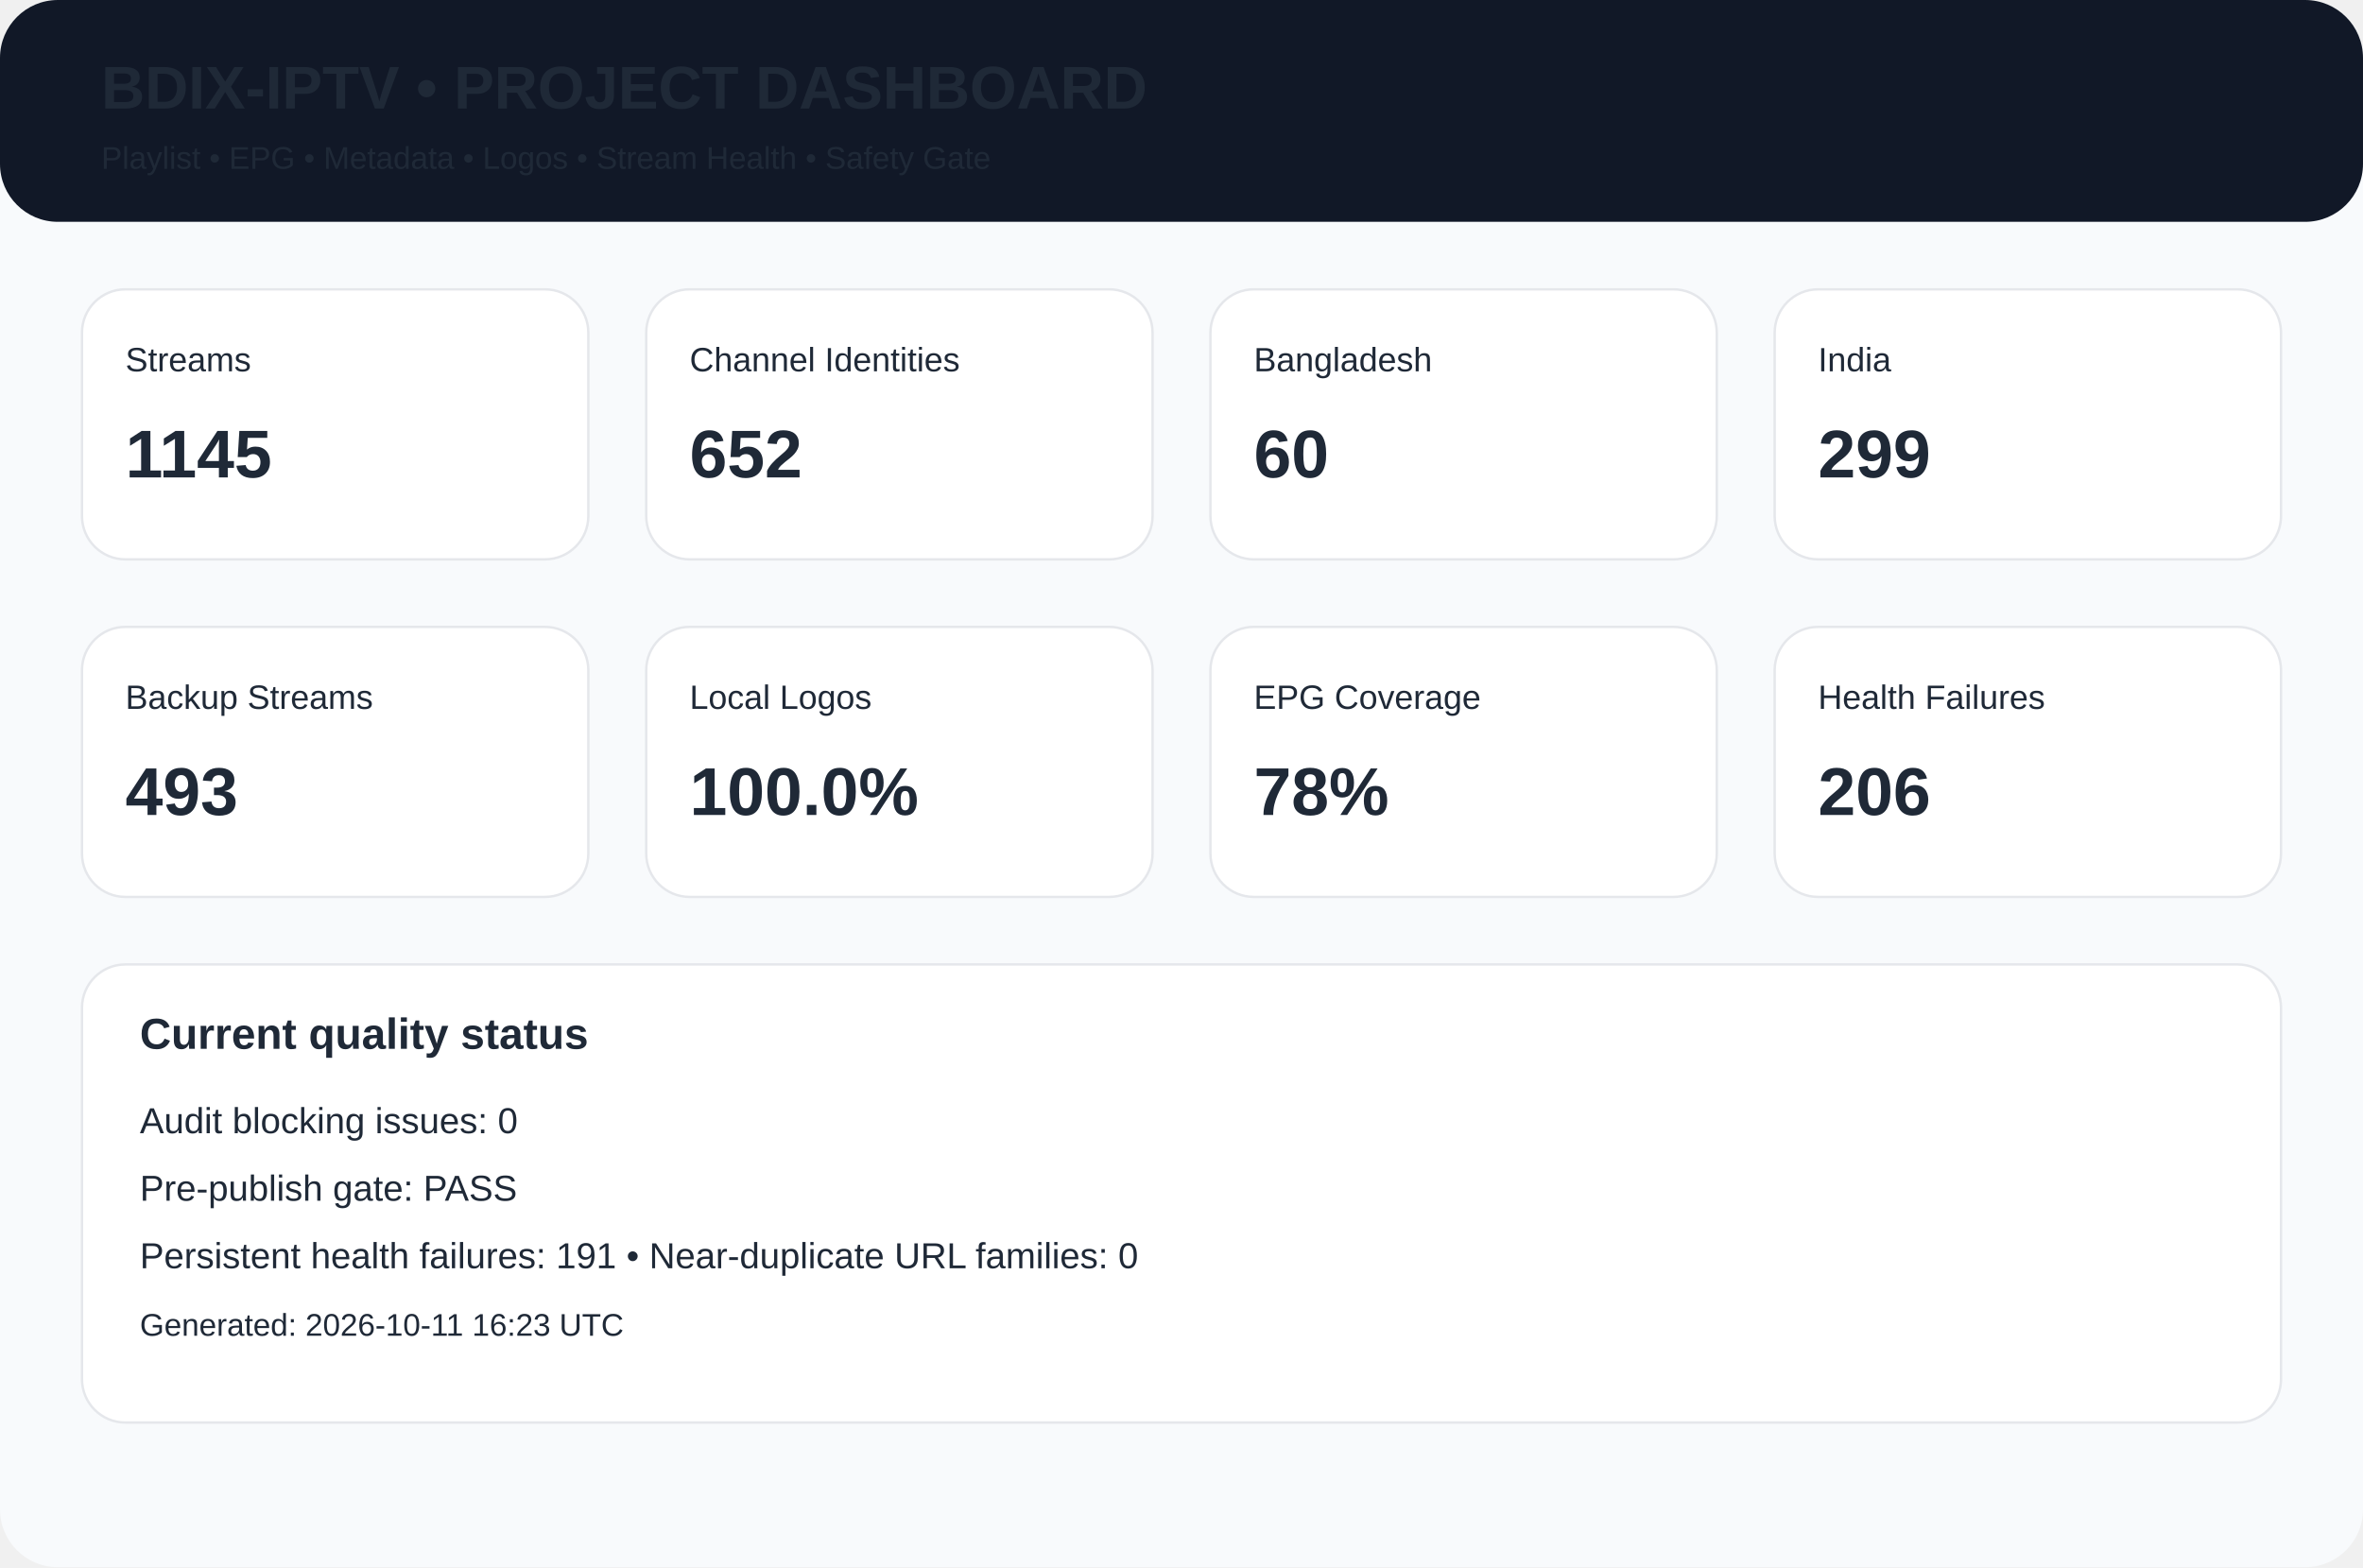
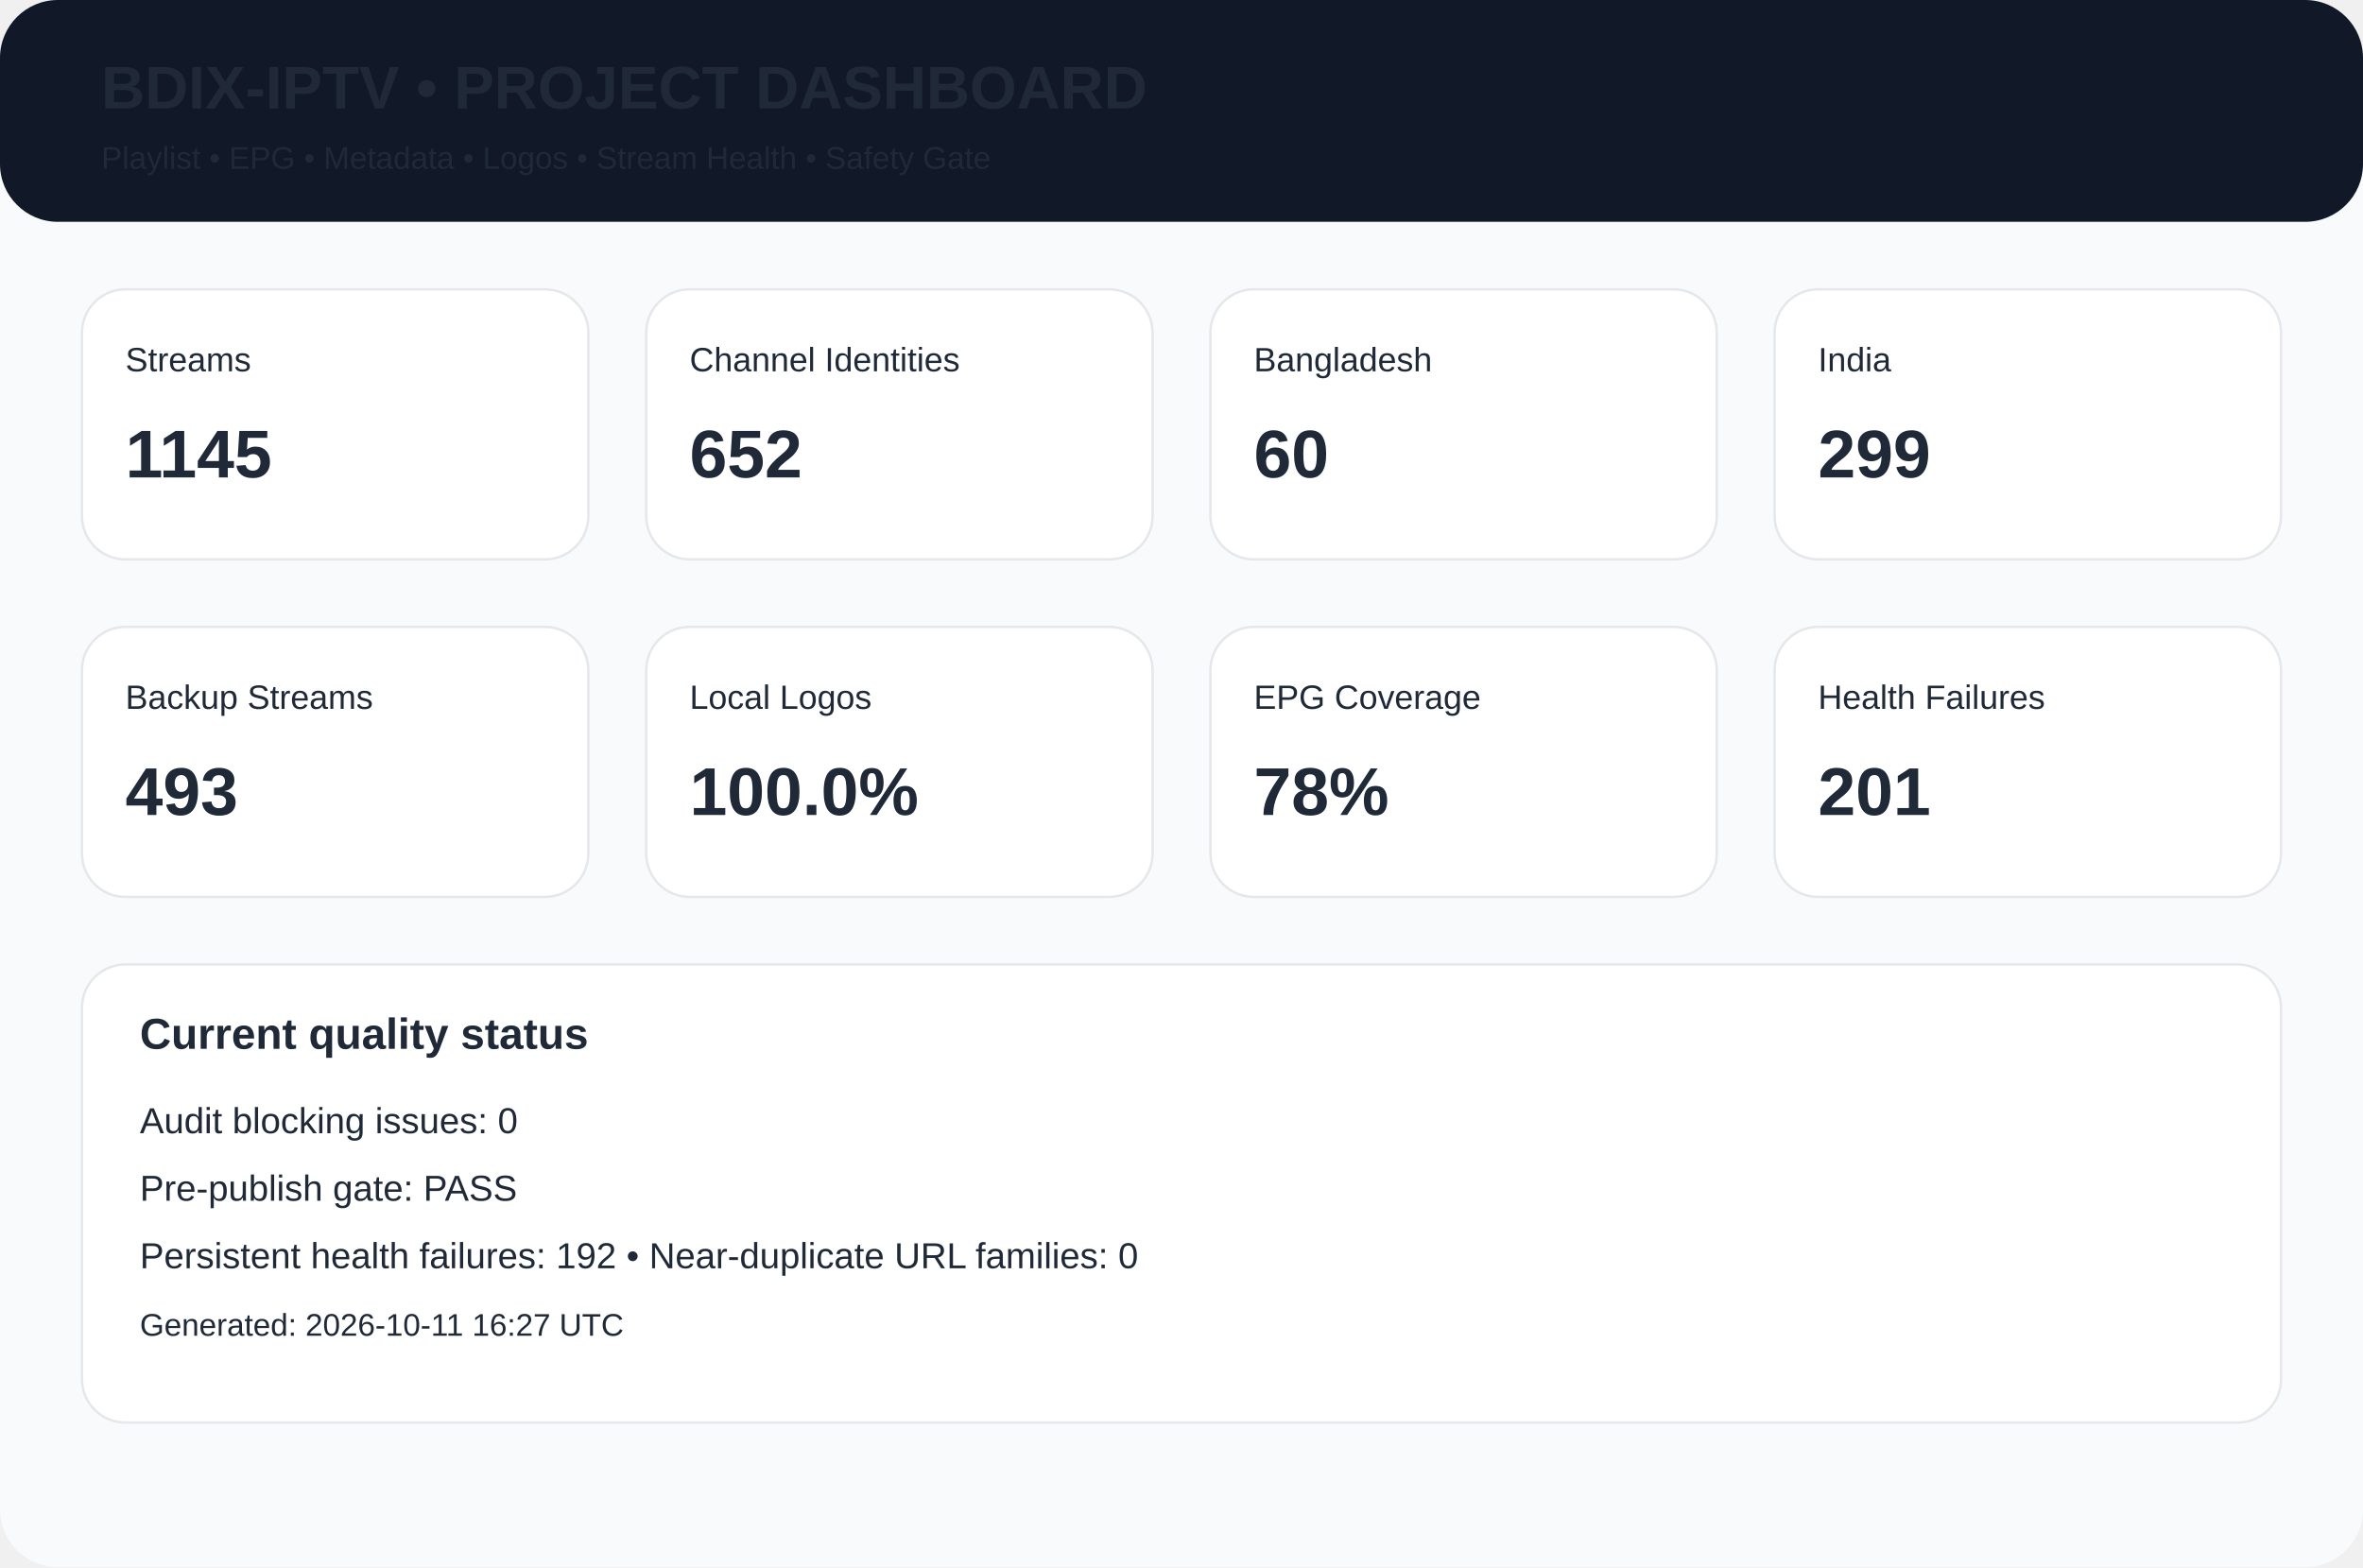
<svg xmlns="http://www.w3.org/2000/svg" width="980" height="650" viewBox="0 0 980 650">
  <rect width="980" height="650" rx="24" fill="#f8fafc" />
  <rect width="980" height="92" rx="24" fill="#111827" />
  <text x="42" y="45" font-family="Arial,Helvetica,sans-serif" font-size="25px" font-weight="700" fill="#1f2937">BDIX-IPTV • PROJECT DASHBOARD</text>
  <text x="42" y="70" font-family="Arial,Helvetica,sans-serif" font-size="13px" font-weight="400" fill="#1f2937">Playlist • EPG • Metadata • Logos • Stream Health • Safety Gate</text>
  <rect x="34" y="120" width="210" height="112" rx="18" fill="white" stroke="#e5e7eb" />
  <text x="52" y="154" font-family="Arial,Helvetica,sans-serif" font-size="14px" font-weight="400" fill="#1f2937">Streams</text>
  <text x="52" y="198" font-family="Arial,Helvetica,sans-serif" font-size="28px" font-weight="700" fill="#1f2937">1145</text>
  <rect x="268" y="120" width="210" height="112" rx="18" fill="white" stroke="#e5e7eb" />
  <text x="286" y="154" font-family="Arial,Helvetica,sans-serif" font-size="14px" font-weight="400" fill="#1f2937">Channel Identities</text>
  <text x="286" y="198" font-family="Arial,Helvetica,sans-serif" font-size="28px" font-weight="700" fill="#1f2937">652</text>
  <rect x="502" y="120" width="210" height="112" rx="18" fill="white" stroke="#e5e7eb" />
  <text x="520" y="154" font-family="Arial,Helvetica,sans-serif" font-size="14px" font-weight="400" fill="#1f2937">Bangladesh</text>
  <text x="520" y="198" font-family="Arial,Helvetica,sans-serif" font-size="28px" font-weight="700" fill="#1f2937">60</text>
  <rect x="736" y="120" width="210" height="112" rx="18" fill="white" stroke="#e5e7eb" />
  <text x="754" y="154" font-family="Arial,Helvetica,sans-serif" font-size="14px" font-weight="400" fill="#1f2937">India</text>
  <text x="754" y="198" font-family="Arial,Helvetica,sans-serif" font-size="28px" font-weight="700" fill="#1f2937">299</text>
  <rect x="34" y="260" width="210" height="112" rx="18" fill="white" stroke="#e5e7eb" />
  <text x="52" y="294" font-family="Arial,Helvetica,sans-serif" font-size="14px" font-weight="400" fill="#1f2937">Backup Streams</text>
  <text x="52" y="338" font-family="Arial,Helvetica,sans-serif" font-size="28px" font-weight="700" fill="#1f2937">493</text>
  <rect x="268" y="260" width="210" height="112" rx="18" fill="white" stroke="#e5e7eb" />
  <text x="286" y="294" font-family="Arial,Helvetica,sans-serif" font-size="14px" font-weight="400" fill="#1f2937">Local Logos</text>
  <text x="286" y="338" font-family="Arial,Helvetica,sans-serif" font-size="28px" font-weight="700" fill="#1f2937">100.0%</text>
  <rect x="502" y="260" width="210" height="112" rx="18" fill="white" stroke="#e5e7eb" />
  <text x="520" y="294" font-family="Arial,Helvetica,sans-serif" font-size="14px" font-weight="400" fill="#1f2937">EPG Coverage</text>
  <text x="520" y="338" font-family="Arial,Helvetica,sans-serif" font-size="28px" font-weight="700" fill="#1f2937">78%</text>
  <rect x="736" y="260" width="210" height="112" rx="18" fill="white" stroke="#e5e7eb" />
  <text x="754" y="294" font-family="Arial,Helvetica,sans-serif" font-size="14px" font-weight="400" fill="#1f2937">Health Failures</text>
-   <text x="754" y="338" font-family="Arial,Helvetica,sans-serif" font-size="28px" font-weight="700" fill="#1f2937">206</text>
+   <text x="754" y="338" font-family="Arial,Helvetica,sans-serif" font-size="28px" font-weight="700" fill="#1f2937">201</text>
  <rect x="34" y="400" width="912" height="190" rx="18" fill="white" stroke="#e5e7eb" />
  <text x="58" y="435" font-family="Arial,Helvetica,sans-serif" font-size="18px" font-weight="700" fill="#1f2937">Current quality status</text>
  <text x="58" y="470" font-family="Arial,Helvetica,sans-serif" font-size="15px" font-weight="400" fill="#1f2937">Audit blocking issues: 0</text>
  <text x="58" y="498" font-family="Arial,Helvetica,sans-serif" font-size="15px" font-weight="400" fill="#1f2937">Pre-publish gate: PASS</text>
-   <text x="58" y="526" font-family="Arial,Helvetica,sans-serif" font-size="15px" font-weight="400" fill="#1f2937">Persistent health failures: 191 • Near-duplicate URL families: 0</text>
-   <text x="58" y="554" font-family="Arial,Helvetica,sans-serif" font-size="13px" font-weight="400" fill="#1f2937">Generated: 2026-10-11 16:23 UTC</text>
+   <text x="58" y="526" font-family="Arial,Helvetica,sans-serif" font-size="15px" font-weight="400" fill="#1f2937">Persistent health failures: 192 • Near-duplicate URL families: 0</text>
+   <text x="58" y="554" font-family="Arial,Helvetica,sans-serif" font-size="13px" font-weight="400" fill="#1f2937">Generated: 2026-10-11 16:27 UTC</text>
</svg>
